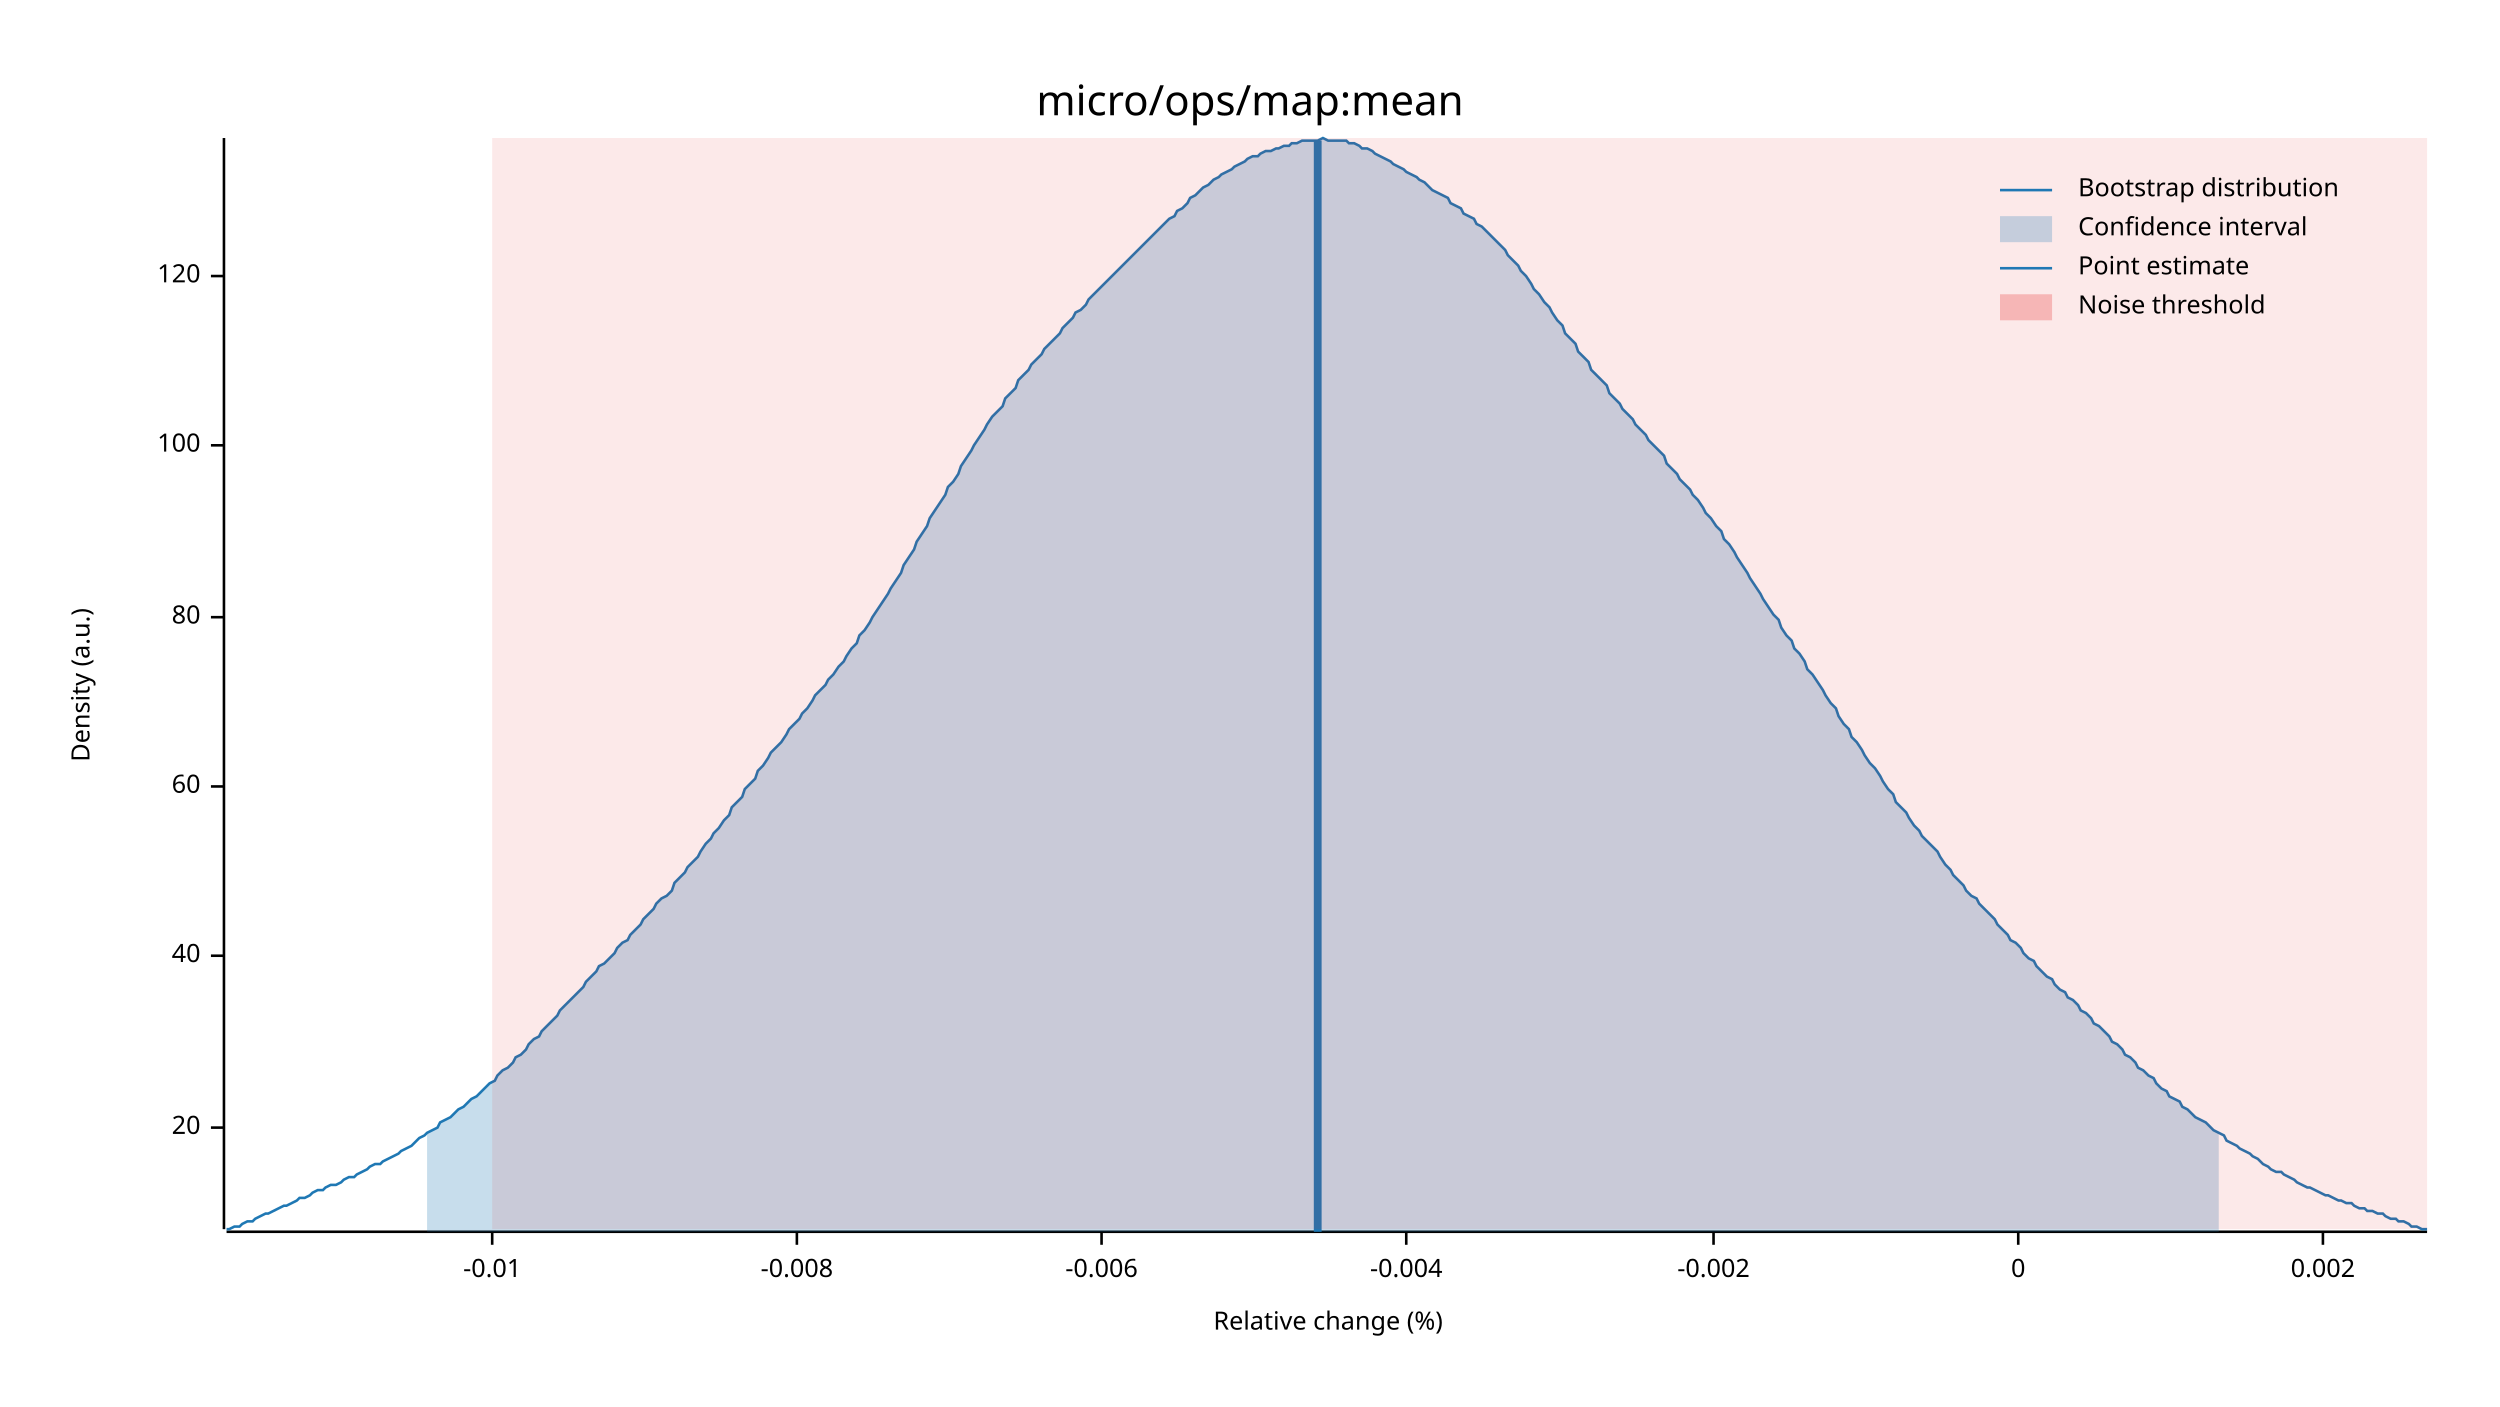
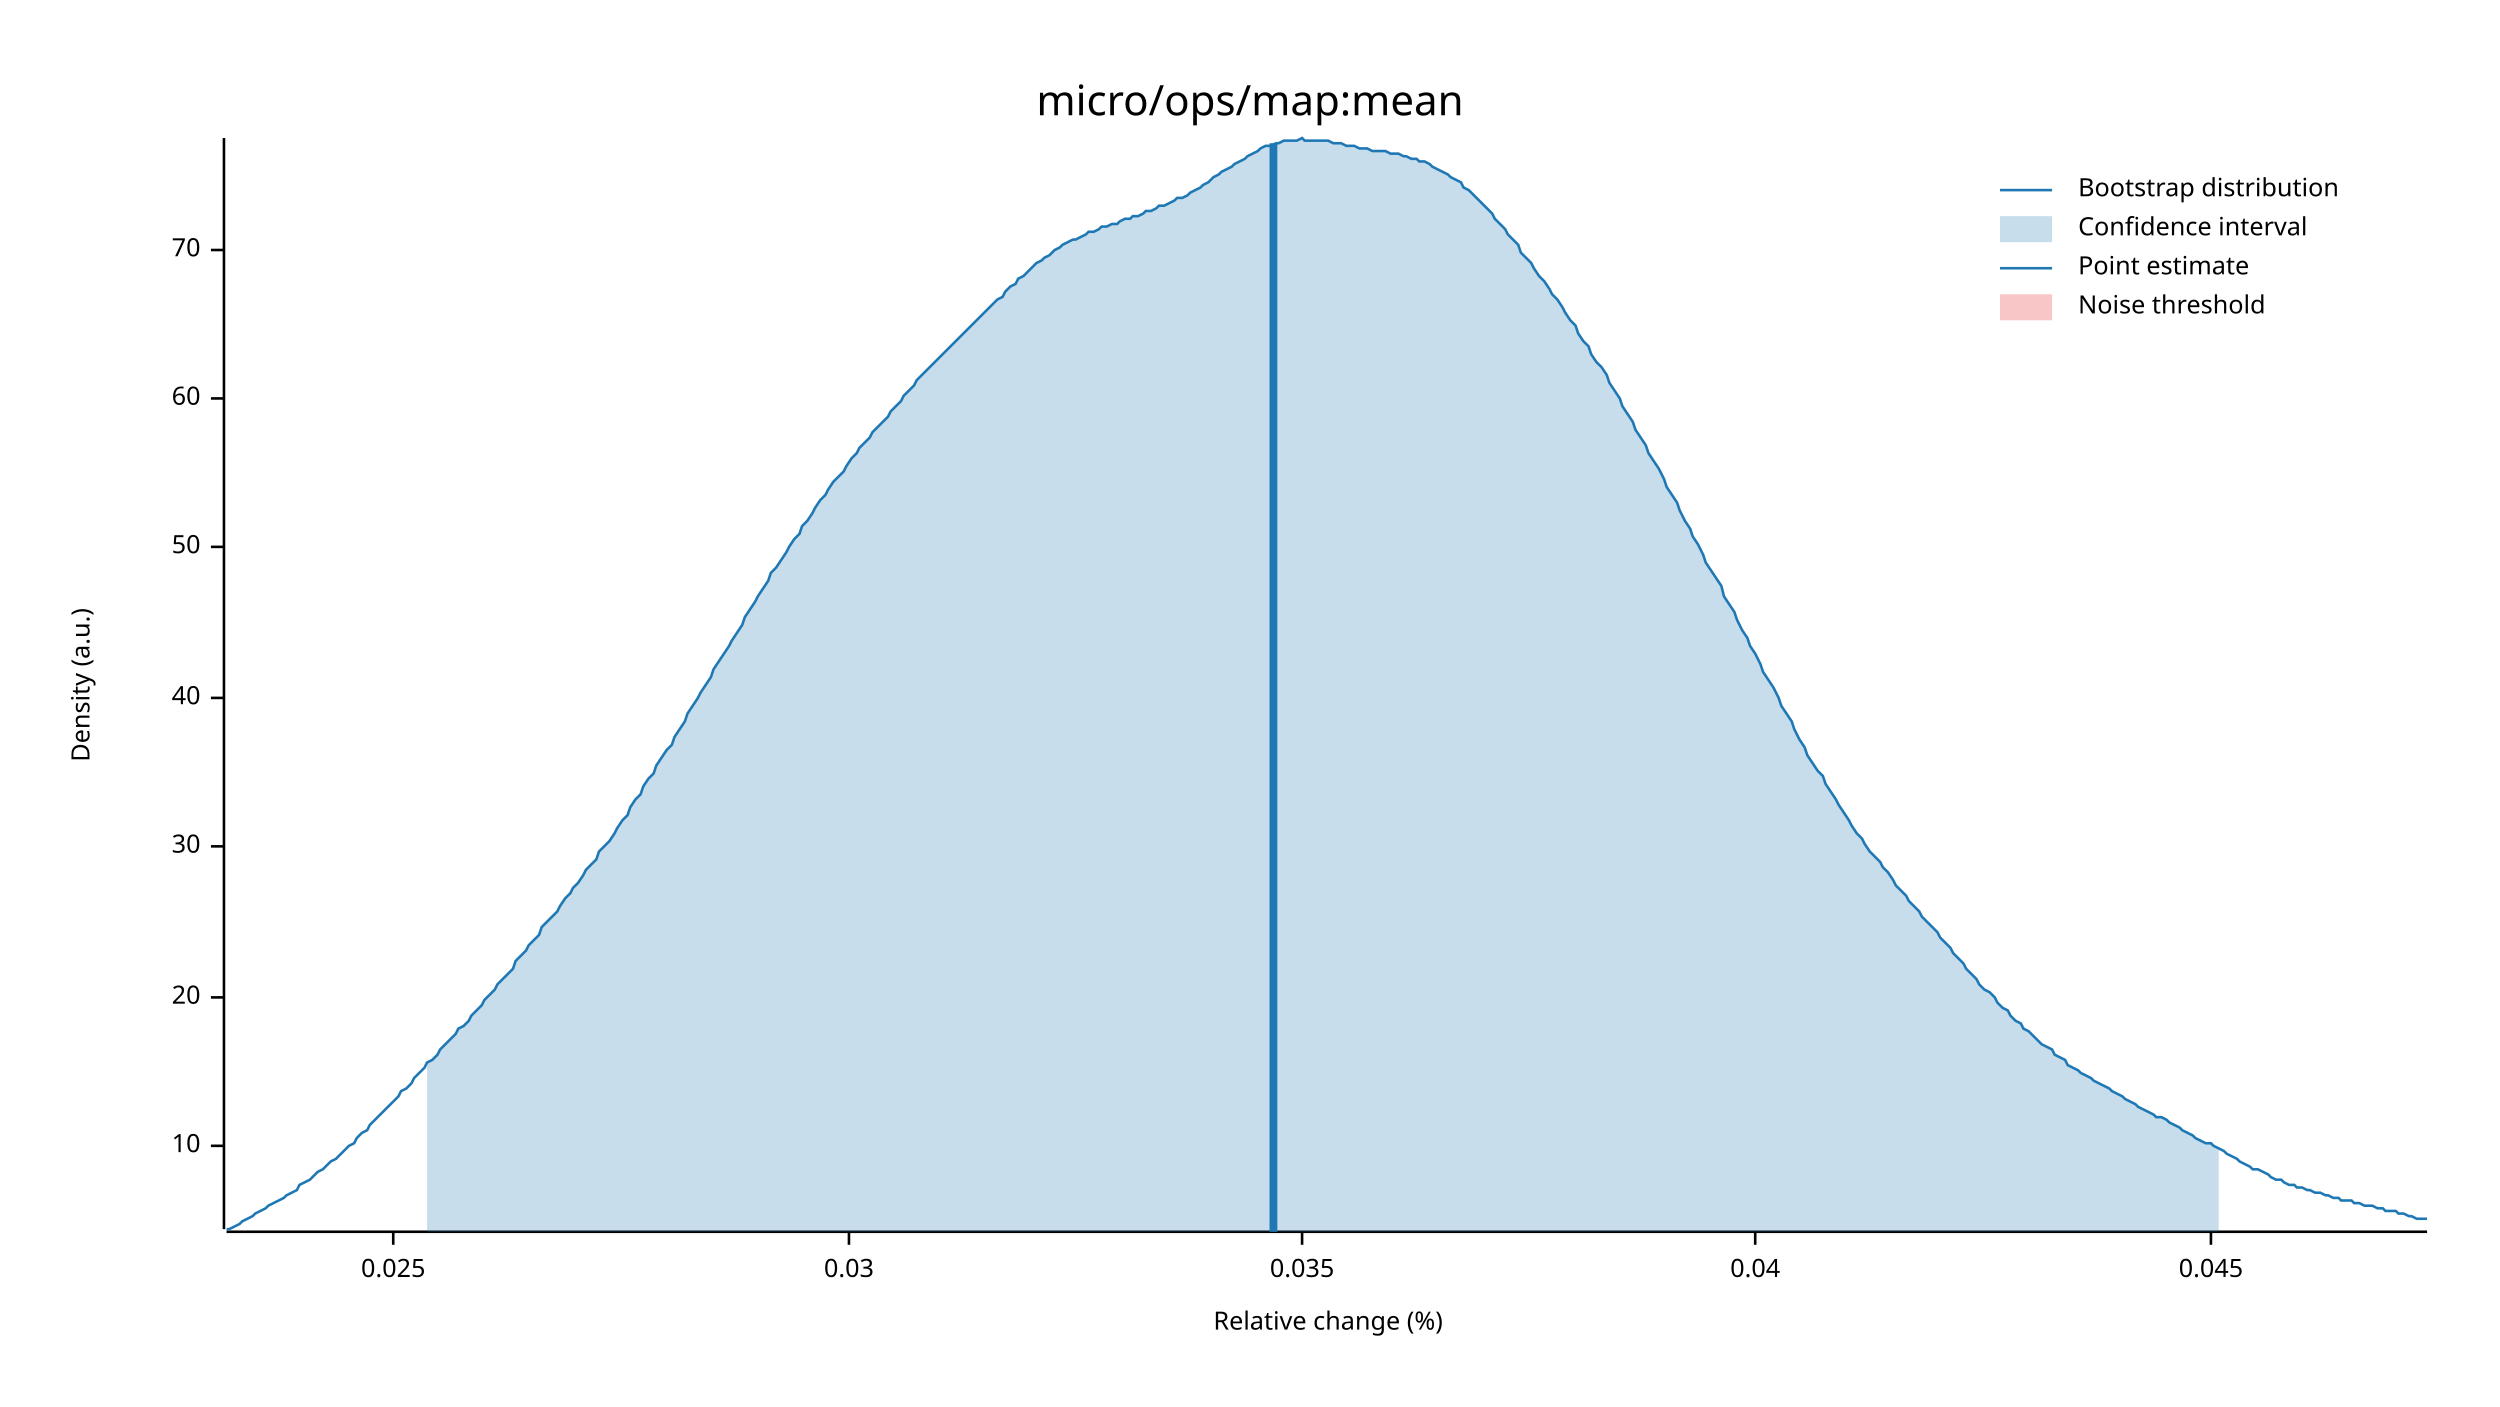
<svg xmlns="http://www.w3.org/2000/svg" width="960" height="540" viewBox="0 0 960 540">
  <text x="480" y="32" dy="0.76em" text-anchor="middle" font-family="sans-serif" font-size="16.129" opacity="1" fill="#000000">
micro/ops/map:mean
</text>
  <text x="27" y="263" dy="0.76em" text-anchor="middle" font-family="sans-serif" font-size="9.677" opacity="1" fill="#000000" transform="rotate(270, 27, 263)">
Density (a.u.)
</text>
  <text x="510" y="513" dy="-0.5ex" text-anchor="middle" font-family="sans-serif" font-size="9.677" opacity="1" fill="#000000">
Relative change (%)
</text>
  <polyline fill="none" opacity="1" stroke="#000000" stroke-width="1" points="86,53 86,472 " />
-   <text x="77" y="433" dy="0.5ex" text-anchor="end" font-family="sans-serif" font-size="9.677" opacity="1" fill="#000000">
+   <text x="77" y="440" dy="0.5ex" text-anchor="end" font-family="sans-serif" font-size="9.677" opacity="1" fill="#000000">
+ 10
+ </text>
+   <polyline fill="none" opacity="1" stroke="#000000" stroke-width="1" points="81,440 86,440 " />
+   <text x="77" y="383" dy="0.5ex" text-anchor="end" font-family="sans-serif" font-size="9.677" opacity="1" fill="#000000">
20
</text>
-   <polyline fill="none" opacity="1" stroke="#000000" stroke-width="1" points="81,433 86,433 " />
-   <text x="77" y="367" dy="0.5ex" text-anchor="end" font-family="sans-serif" font-size="9.677" opacity="1" fill="#000000">
+   <polyline fill="none" opacity="1" stroke="#000000" stroke-width="1" points="81,383 86,383 " />
+   <text x="77" y="325" dy="0.5ex" text-anchor="end" font-family="sans-serif" font-size="9.677" opacity="1" fill="#000000">
+ 30
+ </text>
+   <polyline fill="none" opacity="1" stroke="#000000" stroke-width="1" points="81,325 86,325 " />
+   <text x="77" y="268" dy="0.5ex" text-anchor="end" font-family="sans-serif" font-size="9.677" opacity="1" fill="#000000">
40
</text>
-   <polyline fill="none" opacity="1" stroke="#000000" stroke-width="1" points="81,367 86,367 " />
-   <text x="77" y="302" dy="0.5ex" text-anchor="end" font-family="sans-serif" font-size="9.677" opacity="1" fill="#000000">
+   <polyline fill="none" opacity="1" stroke="#000000" stroke-width="1" points="81,268 86,268 " />
+   <text x="77" y="210" dy="0.5ex" text-anchor="end" font-family="sans-serif" font-size="9.677" opacity="1" fill="#000000">
+ 50
+ </text>
+   <polyline fill="none" opacity="1" stroke="#000000" stroke-width="1" points="81,210 86,210 " />
+   <text x="77" y="153" dy="0.5ex" text-anchor="end" font-family="sans-serif" font-size="9.677" opacity="1" fill="#000000">
60
</text>
-   <polyline fill="none" opacity="1" stroke="#000000" stroke-width="1" points="81,302 86,302 " />
-   <text x="77" y="237" dy="0.5ex" text-anchor="end" font-family="sans-serif" font-size="9.677" opacity="1" fill="#000000">
- 80
+   <polyline fill="none" opacity="1" stroke="#000000" stroke-width="1" points="81,153 86,153 " />
+   <text x="77" y="96" dy="0.5ex" text-anchor="end" font-family="sans-serif" font-size="9.677" opacity="1" fill="#000000">
+ 70
</text>
-   <polyline fill="none" opacity="1" stroke="#000000" stroke-width="1" points="81,237 86,237 " />
-   <text x="77" y="171" dy="0.5ex" text-anchor="end" font-family="sans-serif" font-size="9.677" opacity="1" fill="#000000">
- 100
+   <polyline fill="none" opacity="1" stroke="#000000" stroke-width="1" points="81,96 86,96 " />
+   <polyline fill="none" opacity="1" stroke="#000000" stroke-width="1" points="87,473 932,473 " />
+   <text x="151" y="483" dy="0.76em" text-anchor="middle" font-family="sans-serif" font-size="9.677" opacity="1" fill="#000000">
+ 0.025
</text>
-   <polyline fill="none" opacity="1" stroke="#000000" stroke-width="1" points="81,171 86,171 " />
-   <text x="77" y="106" dy="0.5ex" text-anchor="end" font-family="sans-serif" font-size="9.677" opacity="1" fill="#000000">
- 120
+   <polyline fill="none" opacity="1" stroke="#000000" stroke-width="1" points="151,473 151,478 " />
+   <text x="326" y="483" dy="0.76em" text-anchor="middle" font-family="sans-serif" font-size="9.677" opacity="1" fill="#000000">
+ 0.03
</text>
-   <polyline fill="none" opacity="1" stroke="#000000" stroke-width="1" points="81,106 86,106 " />
-   <polyline fill="none" opacity="1" stroke="#000000" stroke-width="1" points="87,473 932,473 " />
-   <text x="189" y="483" dy="0.76em" text-anchor="middle" font-family="sans-serif" font-size="9.677" opacity="1" fill="#000000">
- -0.01
+   <polyline fill="none" opacity="1" stroke="#000000" stroke-width="1" points="326,473 326,478 " />
+   <text x="500" y="483" dy="0.76em" text-anchor="middle" font-family="sans-serif" font-size="9.677" opacity="1" fill="#000000">
+ 0.035
</text>
-   <polyline fill="none" opacity="1" stroke="#000000" stroke-width="1" points="189,473 189,478 " />
-   <text x="306" y="483" dy="0.76em" text-anchor="middle" font-family="sans-serif" font-size="9.677" opacity="1" fill="#000000">
- -0.008
+   <polyline fill="none" opacity="1" stroke="#000000" stroke-width="1" points="500,473 500,478 " />
+   <text x="674" y="483" dy="0.76em" text-anchor="middle" font-family="sans-serif" font-size="9.677" opacity="1" fill="#000000">
+ 0.04
</text>
-   <polyline fill="none" opacity="1" stroke="#000000" stroke-width="1" points="306,473 306,478 " />
-   <text x="423" y="483" dy="0.76em" text-anchor="middle" font-family="sans-serif" font-size="9.677" opacity="1" fill="#000000">
- -0.006
+   <polyline fill="none" opacity="1" stroke="#000000" stroke-width="1" points="674,473 674,478 " />
+   <text x="849" y="483" dy="0.76em" text-anchor="middle" font-family="sans-serif" font-size="9.677" opacity="1" fill="#000000">
+ 0.045
</text>
-   <polyline fill="none" opacity="1" stroke="#000000" stroke-width="1" points="423,473 423,478 " />
-   <text x="540" y="483" dy="0.76em" text-anchor="middle" font-family="sans-serif" font-size="9.677" opacity="1" fill="#000000">
- -0.004
- </text>
-   <polyline fill="none" opacity="1" stroke="#000000" stroke-width="1" points="540,473 540,478 " />
-   <text x="658" y="483" dy="0.76em" text-anchor="middle" font-family="sans-serif" font-size="9.677" opacity="1" fill="#000000">
- -0.002
- </text>
-   <polyline fill="none" opacity="1" stroke="#000000" stroke-width="1" points="658,473 658,478 " />
-   <text x="775" y="483" dy="0.76em" text-anchor="middle" font-family="sans-serif" font-size="9.677" opacity="1" fill="#000000">
- 0
- </text>
-   <polyline fill="none" opacity="1" stroke="#000000" stroke-width="1" points="775,473 775,478 " />
-   <text x="892" y="483" dy="0.76em" text-anchor="middle" font-family="sans-serif" font-size="9.677" opacity="1" fill="#000000">
- 0.002
- </text>
-   <polyline fill="none" opacity="1" stroke="#000000" stroke-width="1" points="892,473 892,478 " />
-   <polyline fill="none" opacity="1" stroke="#1F78B4" stroke-width="1" points="87,472 88,472 90,471 92,471 93,470 95,469 97,469 98,468 100,467 102,466 103,466 105,465 107,464 109,463 110,463 112,462 114,461 115,460 117,460 119,459 120,458 122,457 124,457 125,456 127,455 129,455 131,454 132,453 134,452 136,452 137,451 139,450 141,449 142,448 144,447 146,447 147,446 149,445 151,444 153,443 154,442 156,441 158,440 159,439 161,437 163,436 164,435 166,434 168,433 169,431 171,430 173,429 175,427 176,426 178,425 180,423 181,422 183,421 185,419 186,418 188,416 190,415 191,413 193,411 195,410 197,408 198,406 200,405 202,403 203,401 205,399 207,398 208,396 210,394 212,392 214,390 215,388 217,386 219,384 220,383 222,381 224,379 225,377 227,375 229,373 230,371 232,370 234,368 236,366 237,364 239,362 241,361 242,359 244,357 246,355 247,353 249,351 251,349 252,347 254,345 256,344 258,342 259,339 261,337 263,335 264,333 266,331 268,329 269,327 271,324 273,322 274,320 276,318 278,315 280,313 281,310 283,308 285,306 286,303 288,301 290,299 291,296 293,294 295,291 296,289 298,287 300,285 302,282 303,280 305,278 307,276 308,274 310,272 312,269 313,267 315,265 317,263 318,261 320,259 322,256 324,254 325,252 327,249 329,247 330,244 332,242 334,239 335,237 337,234 339,231 341,228 342,226 344,223 346,220 347,217 349,214 351,211 352,208 354,205 356,202 357,199 359,196 361,193 363,190 364,187 366,185 368,182 369,179 371,176 373,173 374,171 376,168 378,165 379,163 381,160 383,158 385,156 386,153 388,151 390,149 391,146 393,144 395,142 396,140 398,138 400,136 401,134 403,132 405,130 407,128 408,126 410,124 412,122 413,120 415,119 417,117 418,115 420,113 422,111 423,110 425,108 427,106 429,104 430,103 432,101 434,99 435,98 437,96 439,94 440,93 442,91 444,89 445,88 447,86 449,84 451,83 452,81 454,80 456,78 457,76 459,75 461,73 462,72 464,71 466,69 468,68 469,67 471,66 473,65 474,64 476,63 478,62 479,61 481,60 483,60 484,59 486,58 488,58 490,57 491,57 493,56 495,56 496,55 498,55 500,54 501,54 503,54 505,54 506,54 508,53 510,54 512,54 513,54 515,54 517,54 518,55 520,55 522,56 523,57 525,57 527,58 528,59 530,60 532,61 534,62 535,63 537,64 539,65 540,66 542,67 544,68 545,69 547,70 549,72 550,73 552,74 554,75 556,76 557,78 559,79 561,80 562,82 564,83 566,84 567,86 569,87 571,89 573,91 574,92 576,94 578,96 579,98 581,100 583,102 584,104 586,106 588,109 589,111 591,113 593,116 595,118 596,120 598,123 600,125 601,128 603,130 605,132 606,135 608,137 610,139 611,142 613,144 615,146 617,148 618,151 620,153 622,155 623,157 625,159 627,161 628,163 630,165 632,167 633,169 635,171 637,173 639,175 640,178 642,180 644,182 645,184 647,186 649,188 650,190 652,192 654,195 655,197 657,199 659,202 661,204 662,207 664,209 666,212 667,214 669,217 671,220 672,222 674,225 676,228 677,230 679,233 681,236 683,238 684,241 686,244 688,246 689,249 691,251 693,254 694,257 696,259 698,262 700,265 701,267 703,270 705,272 706,275 708,278 710,280 711,283 713,285 715,288 716,290 718,293 720,295 722,298 723,300 725,303 727,305 728,308 730,310 732,312 733,314 735,317 737,319 738,321 740,323 742,325 744,327 745,329 747,332 749,334 750,336 752,338 754,340 755,342 757,344 759,345 760,347 762,349 764,351 766,353 767,355 769,357 771,359 772,361 774,362 776,364 777,366 779,368 781,369 782,371 784,373 786,375 788,376 789,378 791,380 793,381 794,383 796,384 798,386 799,388 801,389 803,391 804,393 806,394 808,396 810,398 811,400 813,401 815,403 816,405 818,406 820,408 821,410 823,411 825,413 827,414 828,416 830,418 832,419 833,421 835,422 837,423 838,425 840,426 842,428 843,429 845,430 847,431 849,433 850,434 852,435 854,436 855,438 857,439 859,440 860,441 862,442 864,443 865,444 867,445 869,447 871,448 872,449 874,450 876,450 877,451 879,452 881,453 882,454 884,455 886,456 887,456 889,457 891,458 893,459 894,459 896,460 898,461 899,461 901,462 903,462 904,463 906,464 908,464 909,465 911,465 913,466 915,466 916,467 918,468 920,468 921,469 923,469 925,470 926,471 928,471 930,472 932,472 " />
-   <polygon opacity="0.25" fill="#1F78B4" points="164,435 166,434 168,433 169,431 171,430 173,429 175,427 176,426 178,425 180,423 181,422 183,421 185,419 186,418 188,416 190,415 191,413 193,411 195,410 197,408 198,406 200,405 202,403 203,401 205,399 207,398 208,396 210,394 212,392 214,390 215,388 217,386 219,384 220,383 222,381 224,379 225,377 227,375 229,373 230,371 232,370 234,368 236,366 237,364 239,362 241,361 242,359 244,357 246,355 247,353 249,351 251,349 252,347 254,345 256,344 258,342 259,339 261,337 263,335 264,333 266,331 268,329 269,327 271,324 273,322 274,320 276,318 278,315 280,313 281,310 283,308 285,306 286,303 288,301 290,299 291,296 293,294 295,291 296,289 298,287 300,285 302,282 303,280 305,278 307,276 308,274 310,272 312,269 313,267 315,265 317,263 318,261 320,259 322,256 324,254 325,252 327,249 329,247 330,244 332,242 334,239 335,237 337,234 339,231 341,228 342,226 344,223 346,220 347,217 349,214 351,211 352,208 354,205 356,202 357,199 359,196 361,193 363,190 364,187 366,185 368,182 369,179 371,176 373,173 374,171 376,168 378,165 379,163 381,160 383,158 385,156 386,153 388,151 390,149 391,146 393,144 395,142 396,140 398,138 400,136 401,134 403,132 405,130 407,128 408,126 410,124 412,122 413,120 415,119 417,117 418,115 420,113 422,111 423,110 425,108 427,106 429,104 430,103 432,101 434,99 435,98 437,96 439,94 440,93 442,91 444,89 445,88 447,86 449,84 451,83 452,81 454,80 456,78 457,76 459,75 461,73 462,72 464,71 466,69 468,68 469,67 471,66 473,65 474,64 476,63 478,62 479,61 481,60 483,60 484,59 486,58 488,58 490,57 491,57 493,56 495,56 496,55 498,55 500,54 501,54 503,54 505,54 506,54 508,53 510,54 512,54 513,54 515,54 517,54 518,55 520,55 522,56 523,57 525,57 527,58 528,59 530,60 532,61 534,62 535,63 537,64 539,65 540,66 542,67 544,68 545,69 547,70 549,72 550,73 552,74 554,75 556,76 557,78 559,79 561,80 562,82 564,83 566,84 567,86 569,87 571,89 573,91 574,92 576,94 578,96 579,98 581,100 583,102 584,104 586,106 588,109 589,111 591,113 593,116 595,118 596,120 598,123 600,125 601,128 603,130 605,132 606,135 608,137 610,139 611,142 613,144 615,146 617,148 618,151 620,153 622,155 623,157 625,159 627,161 628,163 630,165 632,167 633,169 635,171 637,173 639,175 640,178 642,180 644,182 645,184 647,186 649,188 650,190 652,192 654,195 655,197 657,199 659,202 661,204 662,207 664,209 666,212 667,214 669,217 671,220 672,222 674,225 676,228 677,230 679,233 681,236 683,238 684,241 686,244 688,246 689,249 691,251 693,254 694,257 696,259 698,262 700,265 701,267 703,270 705,272 706,275 708,278 710,280 711,283 713,285 715,288 716,290 718,293 720,295 722,298 723,300 725,303 727,305 728,308 730,310 732,312 733,314 735,317 737,319 738,321 740,323 742,325 744,327 745,329 747,332 749,334 750,336 752,338 754,340 755,342 757,344 759,345 760,347 762,349 764,351 766,353 767,355 769,357 771,359 772,361 774,362 776,364 777,366 779,368 781,369 782,371 784,373 786,375 788,376 789,378 791,380 793,381 794,383 796,384 798,386 799,388 801,389 803,391 804,393 806,394 808,396 810,398 811,400 813,401 815,403 816,405 818,406 820,408 821,410 823,411 825,413 827,414 828,416 830,418 832,419 833,421 835,422 837,423 838,425 840,426 842,428 843,429 845,430 847,431 849,433 850,434 852,435 852,473 164,473 " />
-   <polyline fill="none" opacity="1" stroke="#1F78B4" stroke-width="3" points="506,473 506,54 " />
-   <rect x="189" y="53" width="743" height="419" opacity="0.1" fill="#E31A1C" stroke="none" />
+   <polyline fill="none" opacity="1" stroke="#000000" stroke-width="1" points="849,473 849,478 " />
+   <polyline fill="none" opacity="1" stroke="#1F78B4" stroke-width="1" points="87,472 88,472 90,471 92,470 93,469 95,468 97,467 98,466 100,465 102,464 103,463 105,462 107,461 109,460 110,459 112,458 114,457 115,455 117,454 119,453 120,452 122,450 124,449 125,448 127,446 129,445 131,443 132,442 134,440 136,439 137,437 139,435 141,434 142,432 144,430 146,428 147,427 149,425 151,423 153,421 154,419 156,418 158,416 159,414 161,412 163,410 164,408 166,407 168,405 169,403 171,401 173,399 175,397 176,395 178,394 180,392 181,390 183,388 185,386 186,384 188,382 190,380 191,378 193,376 195,374 197,372 198,369 200,367 202,365 203,363 205,361 207,359 208,356 210,354 212,352 214,350 215,348 217,345 219,343 220,341 222,339 224,336 225,334 227,332 229,330 230,327 232,325 234,323 236,320 237,318 239,315 241,313 242,310 244,307 246,305 247,302 249,299 251,297 252,294 254,291 256,288 258,286 259,283 261,280 263,277 264,274 266,271 268,268 269,266 271,263 273,260 274,257 276,254 278,251 280,248 281,246 283,243 285,240 286,237 288,234 290,231 291,229 293,226 295,223 296,220 298,218 300,215 302,212 303,210 305,207 307,205 308,202 310,200 312,197 313,195 315,192 317,190 318,188 320,185 322,183 324,181 325,179 327,176 329,174 330,172 332,170 334,168 335,166 337,164 339,162 341,160 342,158 344,156 346,154 347,152 349,150 351,148 352,146 354,144 356,142 357,141 359,139 361,137 363,135 364,134 366,132 368,130 369,129 371,127 373,125 374,124 376,122 378,120 379,119 381,117 383,115 385,114 386,112 388,110 390,109 391,107 393,106 395,104 396,103 398,101 400,100 401,99 403,98 405,96 407,95 408,94 410,93 412,92 413,92 415,91 417,90 418,89 420,89 422,88 423,87 425,87 427,86 429,86 430,85 432,84 434,84 435,83 437,83 439,82 440,81 442,81 444,80 445,79 447,79 449,78 451,77 452,76 454,76 456,75 457,74 459,73 461,72 462,71 464,70 466,68 468,67 469,66 471,65 473,64 474,63 476,62 478,61 479,60 481,59 483,58 484,57 486,56 488,56 490,55 491,55 493,54 495,54 496,54 498,54 500,53 501,54 503,54 505,54 506,54 508,54 510,54 512,55 513,55 515,55 517,56 518,56 520,56 522,57 523,57 525,57 527,58 528,58 530,58 532,58 534,59 535,59 537,59 539,60 540,60 542,61 544,61 545,62 547,62 549,63 550,64 552,65 554,66 556,67 557,68 559,69 561,70 562,72 564,73 566,75 567,76 569,78 571,80 573,82 574,84 576,86 578,88 579,90 581,92 583,94 584,97 586,99 588,101 589,103 591,106 593,108 595,111 596,113 598,115 600,118 601,120 603,123 605,125 606,128 608,131 610,133 611,136 613,139 615,141 617,144 618,147 620,150 622,153 623,156 625,159 627,162 628,165 630,168 632,171 633,174 635,177 637,180 639,184 640,187 642,190 644,193 645,196 647,200 649,203 650,206 652,209 654,213 655,216 657,219 659,222 661,225 662,229 664,232 666,235 667,238 669,242 671,245 672,248 674,251 676,255 677,258 679,261 681,264 683,268 684,271 686,274 688,277 689,280 691,284 693,287 694,290 696,293 698,296 700,298 701,301 703,304 705,307 706,309 708,312 710,315 711,317 713,320 715,322 716,324 718,327 720,329 722,331 723,333 725,335 727,338 728,340 730,342 732,344 733,346 735,348 737,350 738,352 740,354 742,356 744,358 745,360 747,362 749,364 750,366 752,368 754,370 755,372 757,374 759,376 760,378 762,380 764,381 766,383 767,385 769,387 771,388 772,390 774,392 776,393 777,395 779,396 781,398 782,399 784,401 786,402 788,403 789,405 791,406 793,407 794,409 796,410 798,411 799,412 801,413 803,414 804,415 806,416 808,417 810,418 811,419 813,420 815,421 816,422 818,423 820,424 821,425 823,426 825,427 827,428 828,429 830,429 832,430 833,431 835,432 837,433 838,434 840,435 842,436 843,437 845,438 847,439 849,439 850,440 852,441 854,442 855,443 857,444 859,445 860,446 862,447 864,448 865,449 867,449 869,450 871,451 872,452 874,453 876,453 877,454 879,455 881,455 882,456 884,456 886,457 887,457 889,458 891,458 893,459 894,459 896,460 898,460 899,461 901,461 903,461 904,462 906,462 908,463 909,463 911,463 913,464 915,464 916,465 918,465 920,465 921,466 923,466 925,467 926,467 928,468 930,468 932,468 " />
+   <polygon opacity="0.25" fill="#1F78B4" points="164,408 166,407 168,405 169,403 171,401 173,399 175,397 176,395 178,394 180,392 181,390 183,388 185,386 186,384 188,382 190,380 191,378 193,376 195,374 197,372 198,369 200,367 202,365 203,363 205,361 207,359 208,356 210,354 212,352 214,350 215,348 217,345 219,343 220,341 222,339 224,336 225,334 227,332 229,330 230,327 232,325 234,323 236,320 237,318 239,315 241,313 242,310 244,307 246,305 247,302 249,299 251,297 252,294 254,291 256,288 258,286 259,283 261,280 263,277 264,274 266,271 268,268 269,266 271,263 273,260 274,257 276,254 278,251 280,248 281,246 283,243 285,240 286,237 288,234 290,231 291,229 293,226 295,223 296,220 298,218 300,215 302,212 303,210 305,207 307,205 308,202 310,200 312,197 313,195 315,192 317,190 318,188 320,185 322,183 324,181 325,179 327,176 329,174 330,172 332,170 334,168 335,166 337,164 339,162 341,160 342,158 344,156 346,154 347,152 349,150 351,148 352,146 354,144 356,142 357,141 359,139 361,137 363,135 364,134 366,132 368,130 369,129 371,127 373,125 374,124 376,122 378,120 379,119 381,117 383,115 385,114 386,112 388,110 390,109 391,107 393,106 395,104 396,103 398,101 400,100 401,99 403,98 405,96 407,95 408,94 410,93 412,92 413,92 415,91 417,90 418,89 420,89 422,88 423,87 425,87 427,86 429,86 430,85 432,84 434,84 435,83 437,83 439,82 440,81 442,81 444,80 445,79 447,79 449,78 451,77 452,76 454,76 456,75 457,74 459,73 461,72 462,71 464,70 466,68 468,67 469,66 471,65 473,64 474,63 476,62 478,61 479,60 481,59 483,58 484,57 486,56 488,56 490,55 491,55 493,54 495,54 496,54 498,54 500,53 501,54 503,54 505,54 506,54 508,54 510,54 512,55 513,55 515,55 517,56 518,56 520,56 522,57 523,57 525,57 527,58 528,58 530,58 532,58 534,59 535,59 537,59 539,60 540,60 542,61 544,61 545,62 547,62 549,63 550,64 552,65 554,66 556,67 557,68 559,69 561,70 562,72 564,73 566,75 567,76 569,78 571,80 573,82 574,84 576,86 578,88 579,90 581,92 583,94 584,97 586,99 588,101 589,103 591,106 593,108 595,111 596,113 598,115 600,118 601,120 603,123 605,125 606,128 608,131 610,133 611,136 613,139 615,141 617,144 618,147 620,150 622,153 623,156 625,159 627,162 628,165 630,168 632,171 633,174 635,177 637,180 639,184 640,187 642,190 644,193 645,196 647,200 649,203 650,206 652,209 654,213 655,216 657,219 659,222 661,225 662,229 664,232 666,235 667,238 669,242 671,245 672,248 674,251 676,255 677,258 679,261 681,264 683,268 684,271 686,274 688,277 689,280 691,284 693,287 694,290 696,293 698,296 700,298 701,301 703,304 705,307 706,309 708,312 710,315 711,317 713,320 715,322 716,324 718,327 720,329 722,331 723,333 725,335 727,338 728,340 730,342 732,344 733,346 735,348 737,350 738,352 740,354 742,356 744,358 745,360 747,362 749,364 750,366 752,368 754,370 755,372 757,374 759,376 760,378 762,380 764,381 766,383 767,385 769,387 771,388 772,390 774,392 776,393 777,395 779,396 781,398 782,399 784,401 786,402 788,403 789,405 791,406 793,407 794,409 796,410 798,411 799,412 801,413 803,414 804,415 806,416 808,417 810,418 811,419 813,420 815,421 816,422 818,423 820,424 821,425 823,426 825,427 827,428 828,429 830,429 832,430 833,431 835,432 837,433 838,434 840,435 842,436 843,437 845,438 847,439 849,439 850,440 852,441 852,473 164,473 " />
+   <polyline fill="none" opacity="1" stroke="#1F78B4" stroke-width="3" points="489,473 489,55 " />
+   <rect x="509" y="53" width="0" height="419" opacity="0.1" fill="#E31A1C" stroke="none" />
  <text x="798" y="68" dy="0.76em" text-anchor="start" font-family="sans-serif" font-size="9.677" opacity="1" fill="#000000">
Bootstrap distribution
</text>
  <text x="798" y="83" dy="0.76em" text-anchor="start" font-family="sans-serif" font-size="9.677" opacity="1" fill="#000000">
Confidence interval
</text>
  <text x="798" y="98" dy="0.76em" text-anchor="start" font-family="sans-serif" font-size="9.677" opacity="1" fill="#000000">
Point estimate
</text>
  <text x="798" y="113" dy="0.76em" text-anchor="start" font-family="sans-serif" font-size="9.677" opacity="1" fill="#000000">
Noise threshold
</text>
  <polyline fill="none" opacity="1" stroke="#1F78B4" stroke-width="1" points="768,73 788,73 " />
  <rect x="768" y="83" width="20" height="10" opacity="0.25" fill="#1F78B4" stroke="none" />
  <polyline fill="none" opacity="1" stroke="#1F78B4" stroke-width="1" points="768,103 788,103 " />
  <rect x="768" y="113" width="20" height="10" opacity="0.25" fill="#E31A1C" stroke="none" />
</svg>
